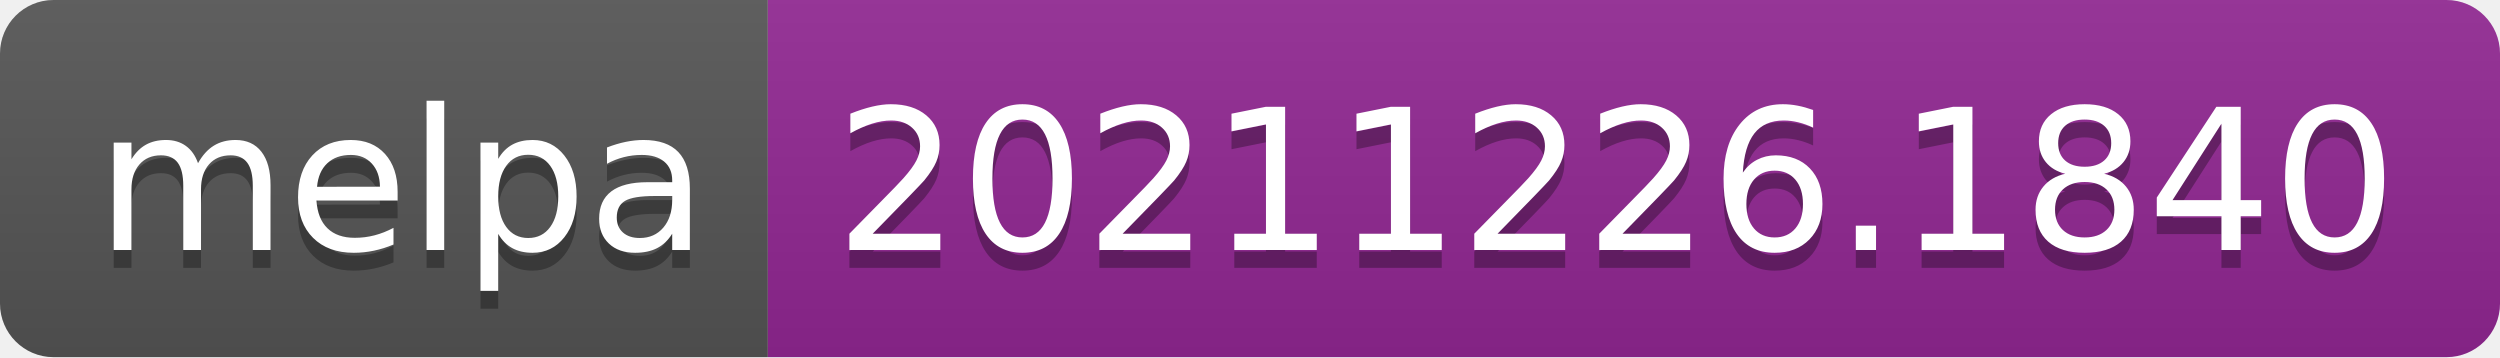
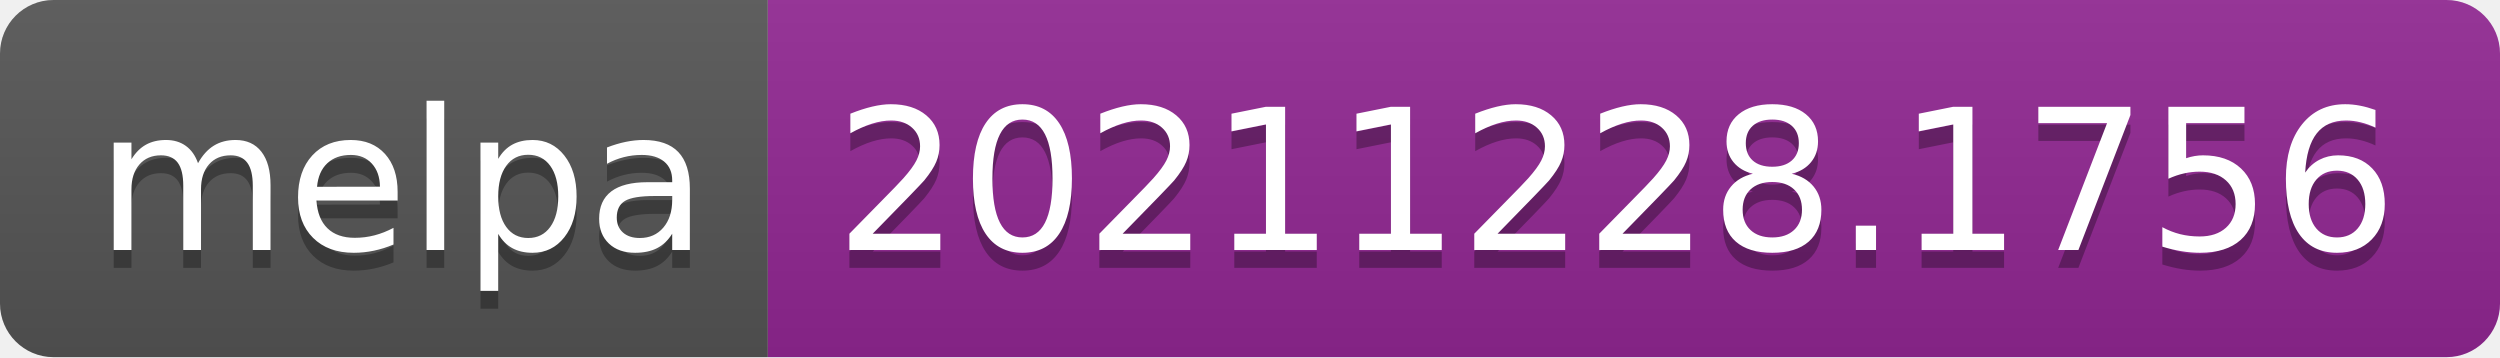
- <svg xmlns="http://www.w3.org/2000/svg" width="140" height="20" role="img" aria-label="melpa: 20211226.1840">
+ <svg xmlns="http://www.w3.org/2000/svg" width="140" height="20" role="img" aria-label="melpa: 20211228.1756">
  <linearGradient id="s" x2="0" y2="100%">
    <stop offset="0" stop-color="#bbb" stop-opacity=".1" />
    <stop offset="1" stop-opacity=".1" />
  </linearGradient>
  <clipPath id="r">
    <rect width="140" height="20" rx="3" fill="#fff" />
  </clipPath>
  <g clip-path="url(#r)">
    <rect width="43" height="20" fill="#555" />
    <rect x="43" width="97" height="20" fill="#922793" />
    <rect width="140" height="20" fill="url(#s)" />
  </g>
  <g fill="#fff" text-anchor="middle" font-family="Verdana,Geneva,DejaVu Sans,sans-serif" text-rendering="geometricPrecision" font-size="110">
    <text aria-hidden="true" x="225" y="150" fill="#010101" fill-opacity=".3" transform="scale(.1)" textLength="330">melpa</text>
    <text x="225" y="140" transform="scale(.1)" fill="#fff" textLength="330">melpa</text>
-     <text aria-hidden="true" x="905" y="150" fill="#010101" fill-opacity=".3" transform="scale(.1)" textLength="870">20211226.1840</text>
-     <text x="905" y="140" transform="scale(.1)" fill="#fff" textLength="870">20211226.1840</text>
+     <text aria-hidden="true" x="905" y="150" fill="#010101" fill-opacity=".3" transform="scale(.1)" textLength="870">20211228.1756</text>
+     <text x="905" y="140" transform="scale(.1)" fill="#fff" textLength="870">20211228.1756</text>
  </g>
</svg>
